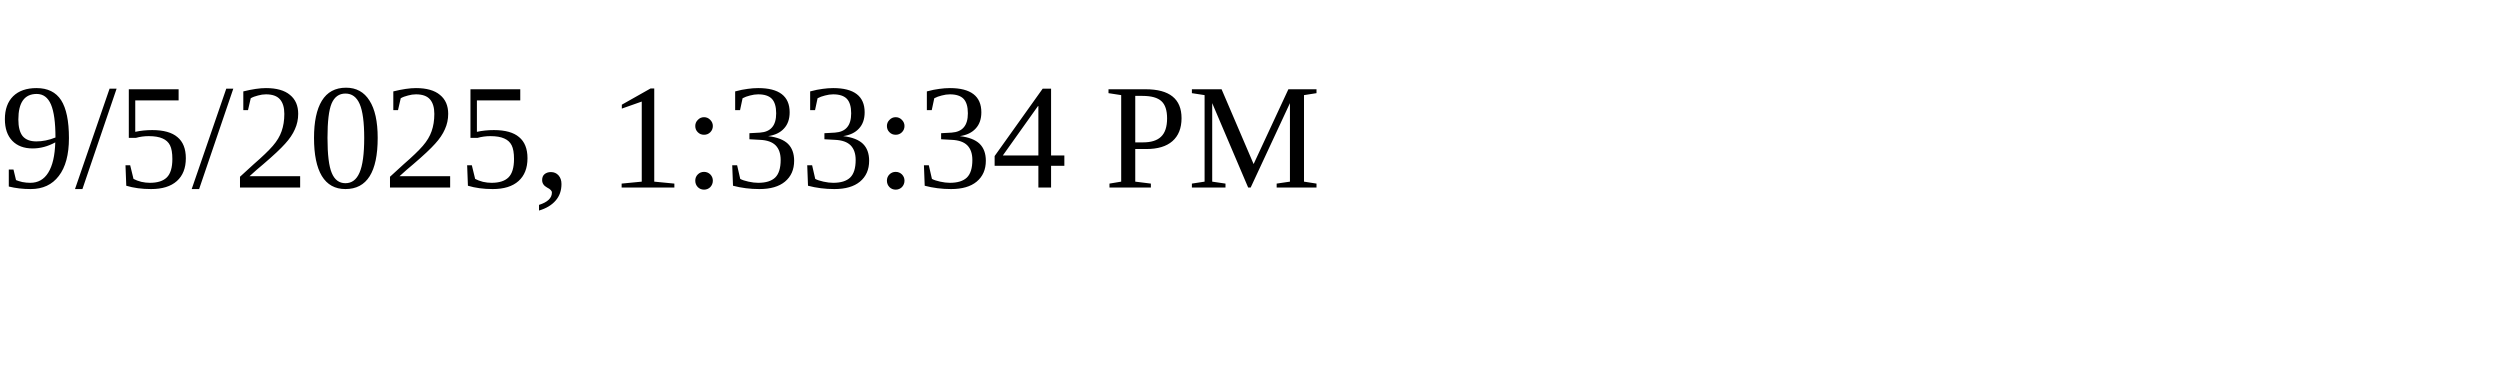
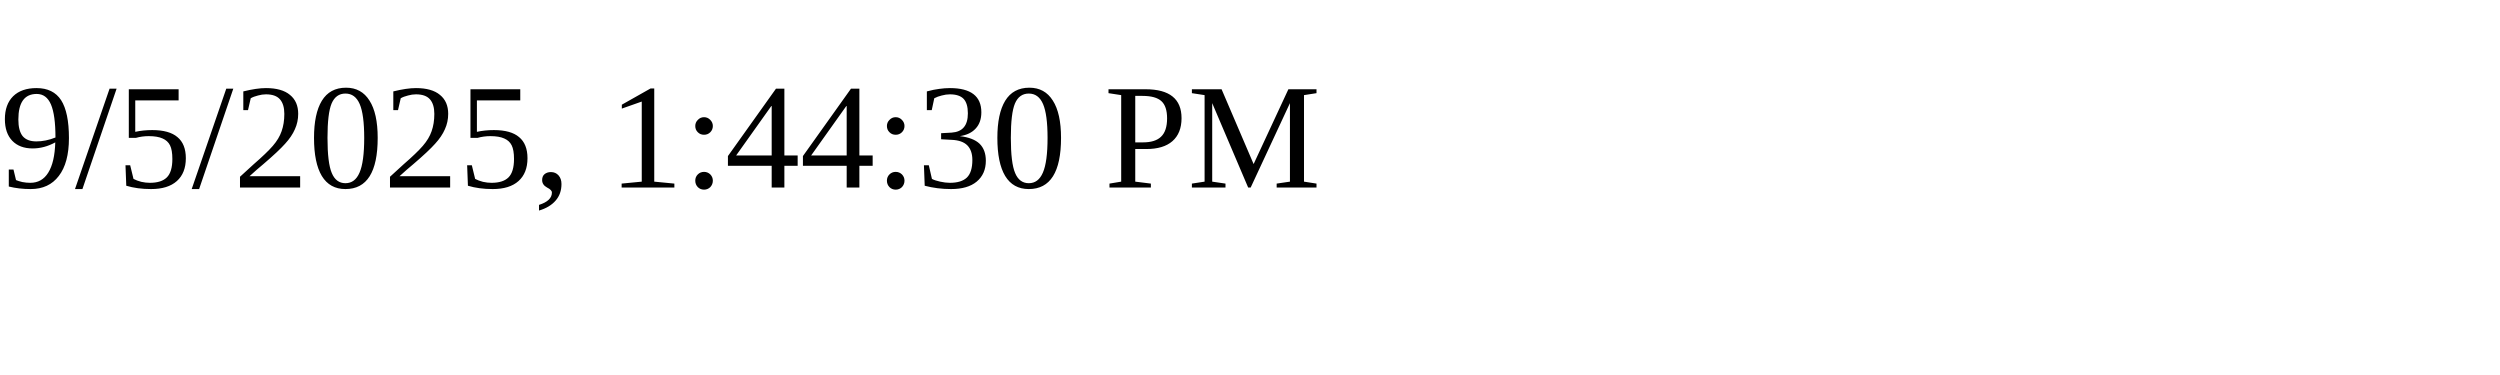
<svg xmlns="http://www.w3.org/2000/svg" height="30" width="200">
-   <text x="0" y="15">9/5/2025, 1:33:34 PM</text>
+   <text x="0" y="15">9/5/2025, 1:44:30 PM</text>
</svg>
